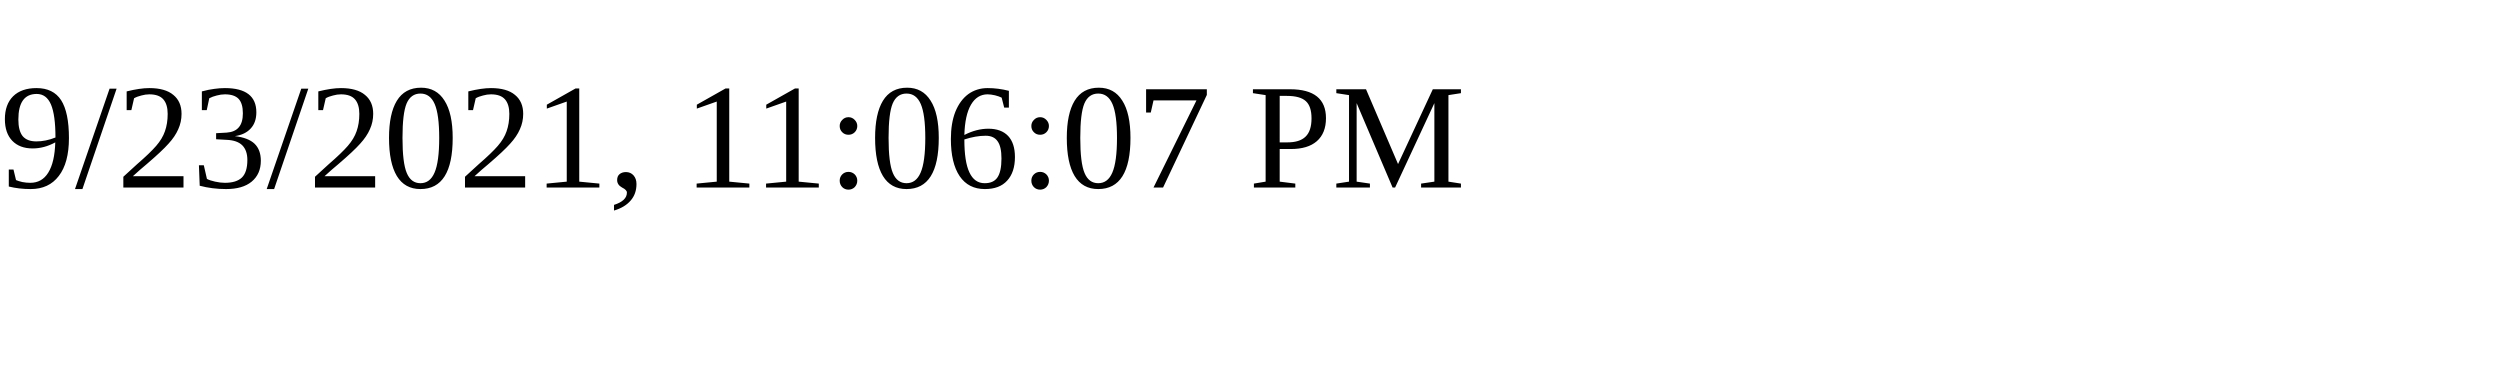
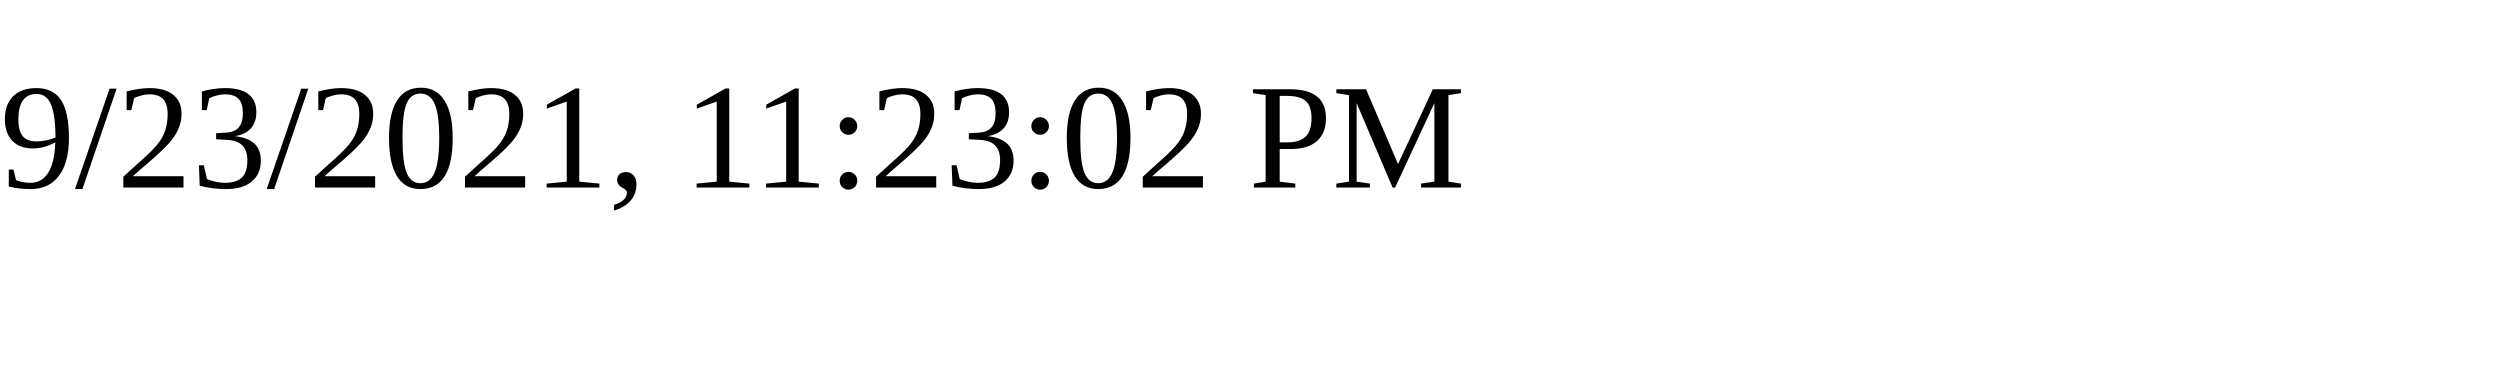
<svg xmlns="http://www.w3.org/2000/svg" height="30" width="200">
-   <text x="0" y="15">9/23/2021, 11:06:07 PM</text>
+   <text x="0" y="15">9/23/2021, 11:23:02 PM</text>
</svg>
